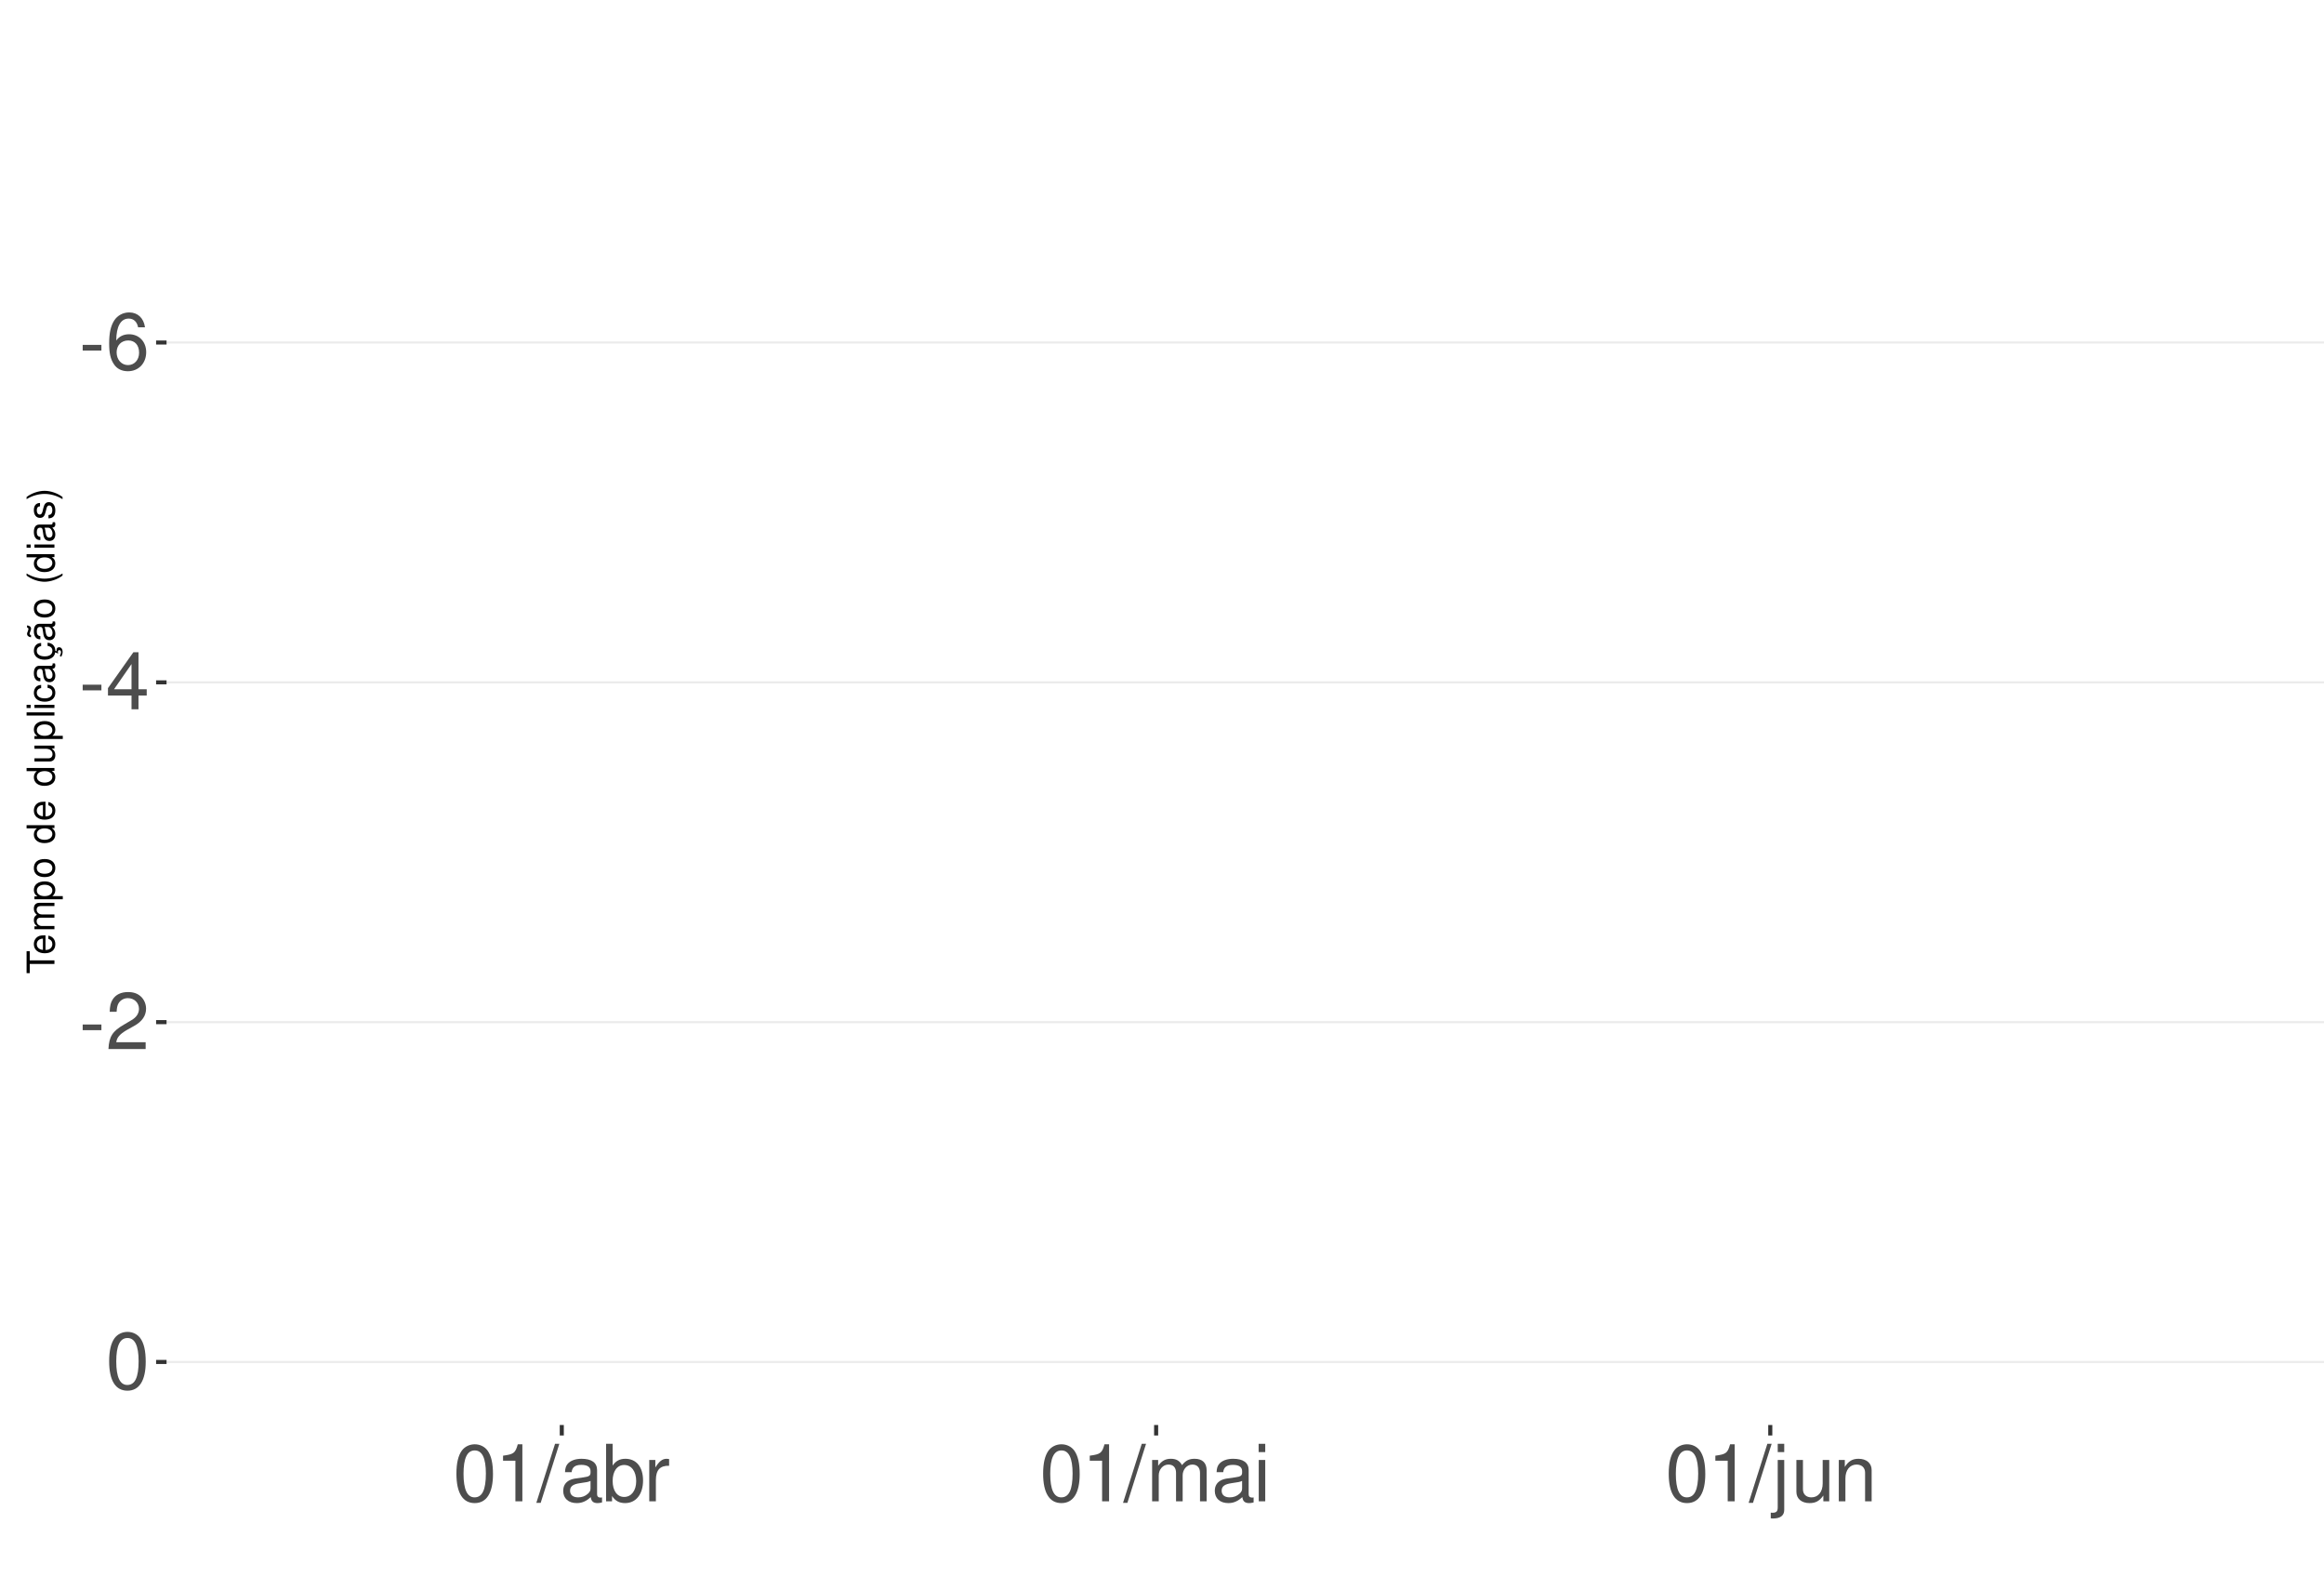
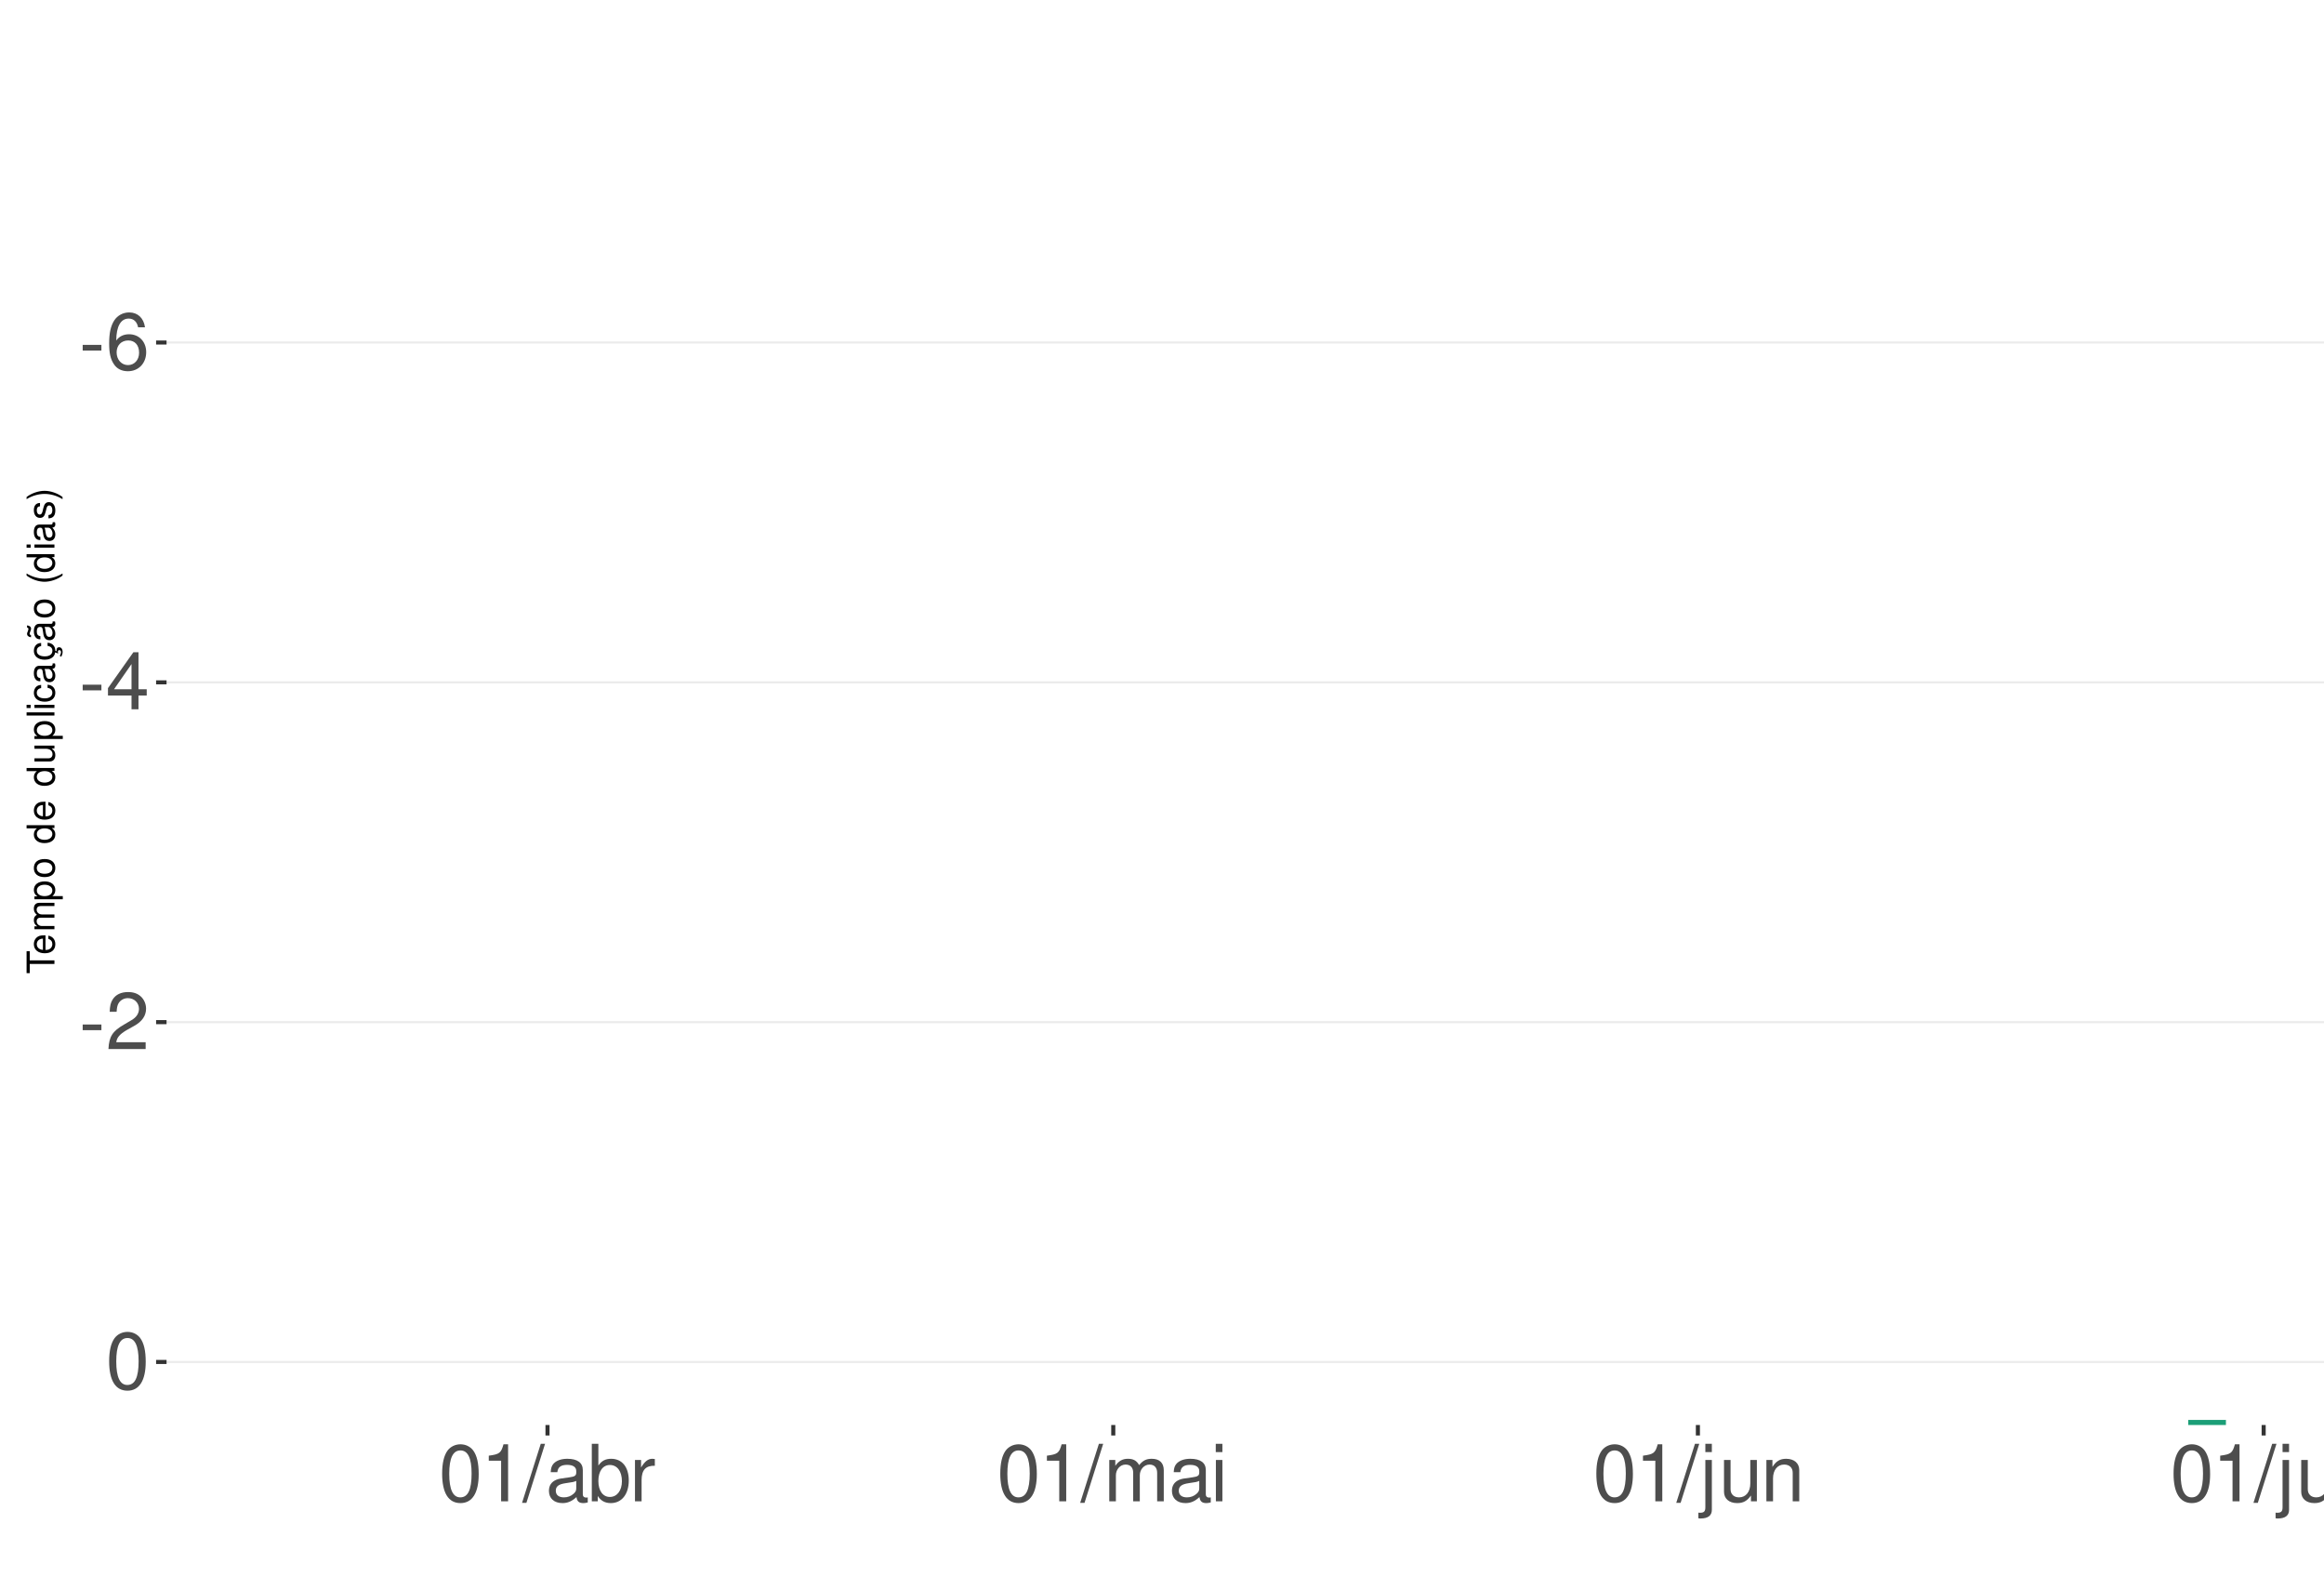
<svg xmlns="http://www.w3.org/2000/svg" xmlns:xlink="http://www.w3.org/1999/xlink" width="609pt" height="413pt" viewBox="0 0 609 413" version="1.1">
  <defs>
    <g>
      <symbol overflow="visible" id="glyph0-0">
        <path style="stroke:none;" d="" />
      </symbol>
      <symbol overflow="visible" id="glyph0-1">
        <path style="stroke:none;" d="M 5.859 -6.438 L 0.953 -6.438 L 0.953 -4.953 L 5.859 -4.953 Z M 5.859 -6.438 " />
      </symbol>
      <symbol overflow="visible" id="glyph0-2">
        <path style="stroke:none;" d="M 10.281 -11.047 C 9.938 -13.484 8.359 -14.938 6.141 -14.938 C 4.531 -14.938 3.078 -14.156 2.203 -12.812 C 1.281 -11.344 0.891 -9.516 0.891 -6.812 C 0.891 -4.297 1.234 -2.703 2.125 -1.391 C 2.906 -0.172 4.188 0.469 5.797 0.469 C 8.594 0.469 10.594 -1.609 10.594 -4.531 C 10.594 -7.266 8.734 -9.219 6.109 -9.219 C 4.672 -9.219 3.531 -8.672 2.75 -7.578 C 2.766 -11.281 3.922 -13.328 6.016 -13.328 C 7.297 -13.328 8.188 -12.5 8.469 -11.047 Z M 5.891 -7.594 C 7.641 -7.594 8.734 -6.359 8.734 -4.375 C 8.734 -2.5 7.5 -1.141 5.828 -1.141 C 4.125 -1.141 2.844 -2.562 2.844 -4.469 C 2.844 -6.328 4.094 -7.594 5.891 -7.594 Z M 5.891 -7.594 " />
      </symbol>
      <symbol overflow="visible" id="glyph0-3">
        <path style="stroke:none;" d="M 6.75 -3.609 L 6.75 0 L 8.578 0 L 8.578 -3.609 L 10.734 -3.609 L 10.734 -5.25 L 8.578 -5.25 L 8.578 -14.938 L 7.234 -14.938 L 0.578 -5.531 L 0.578 -3.609 Z M 6.75 -5.25 L 2.172 -5.25 L 6.75 -11.844 Z M 6.75 -5.25 " />
      </symbol>
      <symbol overflow="visible" id="glyph0-4">
        <path style="stroke:none;" d="M 10.453 -1.797 L 2.75 -1.797 C 2.938 -3.031 3.594 -3.828 5.391 -4.922 L 7.453 -6.078 C 9.5 -7.203 10.562 -8.734 10.562 -10.578 C 10.562 -11.812 10.062 -12.969 9.188 -13.781 C 8.328 -14.562 7.25 -14.938 5.859 -14.938 C 4 -14.938 2.625 -14.281 1.812 -13 C 1.297 -12.203 1.078 -11.281 1.031 -9.766 L 2.844 -9.766 C 2.906 -10.781 3.031 -11.375 3.281 -11.875 C 3.766 -12.781 4.703 -13.344 5.797 -13.344 C 7.453 -13.344 8.703 -12.141 8.703 -10.531 C 8.703 -9.344 8.016 -8.297 6.719 -7.562 L 4.812 -6.438 C 1.75 -4.688 0.875 -3.281 0.703 -0.016 L 10.453 -0.016 Z M 10.453 -1.797 " />
      </symbol>
      <symbol overflow="visible" id="glyph0-5">
        <path style="stroke:none;" d="M 5.688 -14.938 C 4.312 -14.938 3.078 -14.312 2.312 -13.297 C 1.359 -11.984 0.891 -10 0.891 -7.234 C 0.891 -2.188 2.547 0.469 5.688 0.469 C 8.781 0.469 10.469 -2.188 10.469 -7.109 C 10.469 -10 10.016 -11.938 9.047 -13.297 C 8.281 -14.328 7.062 -14.938 5.688 -14.938 Z M 5.688 -13.328 C 7.641 -13.328 8.609 -11.312 8.609 -7.266 C 8.609 -3.016 7.656 -1.031 5.641 -1.031 C 3.719 -1.031 2.75 -3.094 2.75 -7.203 C 2.75 -11.312 3.719 -13.328 5.688 -13.328 Z M 5.688 -13.328 " />
      </symbol>
      <symbol overflow="visible" id="glyph0-6">
        <path style="stroke:none;" d="M 5.344 -10.641 L 5.344 0 L 7.172 0 L 7.172 -14.938 L 5.969 -14.938 C 5.328 -12.641 4.922 -12.328 2.109 -11.953 L 2.109 -10.641 Z M 5.344 -10.641 " />
      </symbol>
      <symbol overflow="visible" id="glyph0-7">
        <path style="stroke:none;" d="M 4.734 -15.062 L -0.172 0.406 L 0.969 0.406 L 5.859 -15.062 Z M 4.734 -15.062 " />
      </symbol>
      <symbol overflow="visible" id="glyph0-8">
        <path style="stroke:none;" d="M 11.047 -1.016 C 10.859 -0.969 10.781 -0.969 10.672 -0.969 C 10.078 -0.969 9.75 -1.281 9.75 -1.812 L 9.75 -8.188 C 9.75 -10.094 8.344 -11.141 5.688 -11.141 C 4.094 -11.141 2.828 -10.672 2.094 -9.875 C 1.594 -9.312 1.391 -8.703 1.344 -7.625 L 3.078 -7.625 C 3.219 -8.938 4 -9.547 5.625 -9.547 C 7.188 -9.547 8.031 -8.969 8.031 -7.938 L 8.031 -7.484 C 8.016 -6.734 7.641 -6.469 6.234 -6.281 C 3.797 -5.969 3.422 -5.891 2.766 -5.625 C 1.516 -5.078 0.875 -4.125 0.875 -2.734 C 0.875 -0.766 2.234 0.469 4.422 0.469 C 5.781 0.469 6.875 0 8.094 -1.109 C 8.219 0 8.766 0.469 9.875 0.469 C 10.25 0.469 10.469 0.438 11.047 0.297 Z M 8.031 -3.406 C 8.031 -2.828 7.875 -2.484 7.359 -2 C 6.656 -1.359 5.797 -1.031 4.797 -1.031 C 3.453 -1.031 2.672 -1.672 2.672 -2.766 C 2.672 -3.906 3.406 -4.484 5.266 -4.75 C 7.109 -5 7.453 -5.078 8.031 -5.344 Z M 8.031 -3.406 " />
      </symbol>
      <symbol overflow="visible" id="glyph0-9">
        <path style="stroke:none;" d="M 1.109 -15.062 L 1.109 0 L 2.672 0 L 2.672 -1.391 C 3.484 -0.125 4.578 0.469 6.094 0.469 C 8.938 0.469 10.797 -1.859 10.797 -5.453 C 10.797 -8.969 9.047 -11.141 6.172 -11.141 C 4.688 -11.141 3.641 -10.578 2.828 -9.359 L 2.828 -15.062 Z M 5.844 -9.516 C 7.766 -9.516 9 -7.844 9 -5.266 C 9 -2.812 7.719 -1.141 5.844 -1.141 C 4 -1.141 2.828 -2.781 2.828 -5.328 C 2.828 -7.875 4 -9.516 5.844 -9.516 Z M 5.844 -9.516 " />
      </symbol>
      <symbol overflow="visible" id="glyph0-10">
        <path style="stroke:none;" d="M 1.422 -10.828 L 1.422 0 L 3.156 0 L 3.156 -5.625 C 3.188 -8.219 4.25 -9.375 6.625 -9.312 L 6.625 -11.078 C 6.344 -11.109 6.172 -11.141 5.969 -11.141 C 4.859 -11.141 4 -10.469 3.016 -8.859 L 3.016 -10.828 Z M 1.422 -10.828 " />
      </symbol>
      <symbol overflow="visible" id="glyph0-11">
        <path style="stroke:none;" d="M 1.453 -10.828 L 1.453 0 L 3.188 0 L 3.188 -6.797 C 3.188 -8.359 4.312 -9.625 5.719 -9.625 C 7 -9.625 7.719 -8.844 7.719 -7.453 L 7.719 0 L 9.453 0 L 9.453 -6.797 C 9.453 -8.359 10.594 -9.625 12 -9.625 C 13.266 -9.625 14 -8.812 14 -7.453 L 14 0 L 15.734 0 L 15.734 -8.125 C 15.734 -10.062 14.625 -11.141 12.594 -11.141 C 11.156 -11.141 10.281 -10.703 9.281 -9.484 C 8.641 -10.641 7.766 -11.141 6.359 -11.141 C 4.922 -11.141 3.953 -10.594 3.031 -9.297 L 3.031 -10.828 Z M 1.453 -10.828 " />
      </symbol>
      <symbol overflow="visible" id="glyph0-12">
        <path style="stroke:none;" d="M 3.094 -10.828 L 1.391 -10.828 L 1.391 0 L 3.094 0 Z M 3.094 -15.062 L 1.359 -15.062 L 1.359 -12.891 L 3.094 -12.891 Z M 3.094 -15.062 " />
      </symbol>
      <symbol overflow="visible" id="glyph0-13">
        <path style="stroke:none;" d="M 1.453 -10.828 L 1.453 1.562 C 1.453 2.641 1.109 3 0.047 3 C -0.078 3 -0.141 3 -0.375 2.969 L -0.375 4.438 C -0.172 4.484 -0.062 4.5 0.203 4.5 C 2.141 4.5 3.156 3.734 3.156 2.25 L 3.156 -10.828 Z M 3.156 -15.062 L 1.453 -15.062 L 1.453 -12.891 L 3.156 -12.891 Z M 3.156 -15.062 " />
      </symbol>
      <symbol overflow="visible" id="glyph0-14">
        <path style="stroke:none;" d="M 9.953 0 L 9.953 -10.828 L 8.234 -10.828 L 8.234 -4.688 C 8.234 -2.484 7.078 -1.031 5.281 -1.031 C 3.922 -1.031 3.062 -1.859 3.062 -3.156 L 3.062 -10.828 L 1.344 -10.828 L 1.344 -2.484 C 1.344 -0.688 2.688 0.469 4.797 0.469 C 6.375 0.469 7.391 -0.078 8.406 -1.516 L 8.406 0 Z M 9.953 0 " />
      </symbol>
      <symbol overflow="visible" id="glyph0-15">
        <path style="stroke:none;" d="M 1.453 -10.828 L 1.453 0 L 3.188 0 L 3.188 -5.969 C 3.188 -8.188 4.344 -9.625 6.109 -9.625 C 7.484 -9.625 8.344 -8.797 8.344 -7.5 L 8.344 0 L 10.062 0 L 10.062 -8.188 C 10.062 -9.984 8.719 -11.141 6.625 -11.141 C 5.016 -11.141 3.984 -10.516 3.031 -9 L 3.031 -10.828 Z M 1.453 -10.828 " />
      </symbol>
+       <symbol overflow="visible" id="glyph0-16">
+         <path style="stroke:none;" d="M 3.141 -15.062 L 1.406 -15.062 L 1.406 0 L 3.141 0 Z M 3.141 -15.062 " />
+       </symbol>
      <symbol overflow="visible" id="glyph1-0">
        <path style="stroke:none;" d="" />
      </symbol>
      <symbol overflow="visible" id="glyph1-1">
        <path style="stroke:none;" d="M -6.469 -3.547 L -6.469 -5.938 L -7.297 -5.938 L -7.297 -0.203 L -6.469 -0.203 L -6.469 -2.609 L 0 -2.609 L 0 -3.547 Z M -6.469 -3.547 " />
      </symbol>
      <symbol overflow="visible" id="glyph1-2">
        <path style="stroke:none;" d="M -2.344 -5.125 C -3.141 -5.125 -3.625 -5.062 -4.016 -4.922 C -4.875 -4.578 -5.391 -3.781 -5.391 -2.797 C -5.391 -1.344 -4.281 -0.406 -2.547 -0.406 C -0.812 -0.406 0.234 -1.297 0.234 -2.781 C 0.234 -3.984 -0.453 -4.812 -1.594 -5.016 L -1.594 -4.188 C -0.906 -3.953 -0.547 -3.484 -0.547 -2.812 C -0.547 -2.281 -0.781 -1.828 -1.219 -1.547 C -1.516 -1.344 -1.812 -1.281 -2.344 -1.266 Z M -3.016 -1.297 C -3.984 -1.359 -4.625 -1.953 -4.625 -2.797 C -4.625 -3.641 -3.953 -4.234 -3.016 -4.234 Z M -3.016 -1.297 " />
      </symbol>
      <symbol overflow="visible" id="glyph1-3">
        <path style="stroke:none;" d="M -5.234 -0.703 L 0 -0.703 L 0 -1.547 L -3.297 -1.547 C -4.047 -1.547 -4.656 -2.094 -4.656 -2.766 C -4.656 -3.391 -4.281 -3.734 -3.609 -3.734 L 0 -3.734 L 0 -4.578 L -3.297 -4.578 C -4.047 -4.578 -4.656 -5.125 -4.656 -5.812 C -4.656 -6.422 -4.266 -6.781 -3.609 -6.781 L 0 -6.781 L 0 -7.625 L -3.938 -7.625 C -4.875 -7.625 -5.391 -7.078 -5.391 -6.094 C -5.391 -5.406 -5.188 -4.984 -4.594 -4.484 C -5.156 -4.188 -5.391 -3.766 -5.391 -3.078 C -5.391 -2.375 -5.125 -1.906 -4.5 -1.469 L -5.234 -1.469 Z M -5.234 -0.703 " />
      </symbol>
      <symbol overflow="visible" id="glyph1-4">
        <path style="stroke:none;" d="M 2.188 -0.547 L 2.188 -1.375 L -0.547 -1.375 C -0.016 -1.812 0.234 -2.312 0.234 -2.984 C 0.234 -4.344 -0.859 -5.234 -2.531 -5.234 C -4.297 -5.234 -5.391 -4.375 -5.391 -2.984 C -5.391 -2.266 -5.062 -1.703 -4.453 -1.312 L -5.234 -1.312 L -5.234 -0.547 Z M -4.609 -2.844 C -4.609 -3.766 -3.797 -4.359 -2.547 -4.359 C -1.359 -4.359 -0.547 -3.75 -0.547 -2.844 C -0.547 -1.953 -1.344 -1.375 -2.578 -1.375 C -3.812 -1.375 -4.609 -1.953 -4.609 -2.844 Z M -4.609 -2.844 " />
      </symbol>
      <symbol overflow="visible" id="glyph1-5">
        <path style="stroke:none;" d="M -5.391 -2.719 C -5.391 -1.234 -4.344 -0.359 -2.578 -0.359 C -0.812 -0.359 0.234 -1.234 0.234 -2.734 C 0.234 -4.203 -0.812 -5.094 -2.547 -5.094 C -4.359 -5.094 -5.391 -4.234 -5.391 -2.719 Z M -4.625 -2.734 C -4.625 -3.672 -3.844 -4.234 -2.547 -4.234 C -1.312 -4.234 -0.547 -3.656 -0.547 -2.734 C -0.547 -1.797 -1.312 -1.234 -2.578 -1.234 C -3.844 -1.234 -4.625 -1.797 -4.625 -2.734 Z M -4.625 -2.734 " />
      </symbol>
      <symbol overflow="visible" id="glyph1-6">
        <path style="stroke:none;" d="" />
      </symbol>
      <symbol overflow="visible" id="glyph1-7">
        <path style="stroke:none;" d="M -7.297 -4.953 L -7.297 -4.125 L -4.578 -4.125 C -5.109 -3.766 -5.391 -3.203 -5.391 -2.516 C -5.391 -1.156 -4.297 -0.266 -2.625 -0.266 C -0.859 -0.266 0.234 -1.125 0.234 -2.547 C 0.234 -3.266 -0.047 -3.766 -0.688 -4.203 L 0 -4.203 L 0 -4.953 Z M -4.609 -2.656 C -4.609 -3.547 -3.812 -4.125 -2.562 -4.125 C -1.344 -4.125 -0.547 -3.547 -0.547 -2.656 C -0.547 -1.734 -1.359 -1.125 -2.578 -1.125 C -3.797 -1.125 -4.609 -1.734 -4.609 -2.656 Z M -4.609 -2.656 " />
      </symbol>
      <symbol overflow="visible" id="glyph1-8">
        <path style="stroke:none;" d="M 0 -4.812 L -5.234 -4.812 L -5.234 -3.984 L -2.266 -3.984 C -1.203 -3.984 -0.5 -3.438 -0.5 -2.562 C -0.5 -1.906 -0.906 -1.484 -1.531 -1.484 L -5.234 -1.484 L -5.234 -0.656 L -1.203 -0.656 C -0.328 -0.656 0.234 -1.297 0.234 -2.312 C 0.234 -3.094 -0.047 -3.578 -0.734 -4.062 L 0 -4.062 Z M 0 -4.812 " />
      </symbol>
      <symbol overflow="visible" id="glyph1-9">
        <path style="stroke:none;" d="M -7.297 -1.516 L -7.297 -0.688 L 0 -0.688 L 0 -1.516 Z M -7.297 -1.516 " />
      </symbol>
      <symbol overflow="visible" id="glyph1-10">
        <path style="stroke:none;" d="M -5.234 -1.5 L -5.234 -0.672 L 0 -0.672 L 0 -1.5 Z M -7.297 -1.5 L -7.297 -0.656 L -6.234 -0.656 L -6.234 -1.5 Z M -7.297 -1.5 " />
      </symbol>
      <symbol overflow="visible" id="glyph1-11">
        <path style="stroke:none;" d="M -3.484 -4.703 C -3.984 -4.672 -4.312 -4.562 -4.609 -4.359 C -5.094 -4 -5.391 -3.375 -5.391 -2.641 C -5.391 -1.219 -4.266 -0.312 -2.531 -0.312 C -0.844 -0.312 0.234 -1.203 0.234 -2.625 C 0.234 -3.875 -0.516 -4.672 -1.797 -4.766 L -1.797 -3.938 C -0.953 -3.797 -0.547 -3.359 -0.547 -2.656 C -0.547 -1.734 -1.297 -1.188 -2.531 -1.188 C -3.844 -1.188 -4.625 -1.719 -4.625 -2.625 C -4.625 -3.328 -4.203 -3.766 -3.484 -3.875 Z M -3.484 -4.703 " />
      </symbol>
      <symbol overflow="visible" id="glyph1-12">
        <path style="stroke:none;" d="M -0.484 -5.344 C -0.469 -5.266 -0.469 -5.219 -0.469 -5.172 C -0.469 -4.875 -0.625 -4.719 -0.875 -4.719 L -3.953 -4.719 C -4.891 -4.719 -5.391 -4.047 -5.391 -2.75 C -5.391 -1.984 -5.172 -1.375 -4.781 -1.016 C -4.516 -0.766 -4.203 -0.672 -3.688 -0.656 L -3.688 -1.484 C -4.328 -1.562 -4.625 -1.938 -4.625 -2.719 C -4.625 -3.484 -4.344 -3.891 -3.844 -3.891 L -3.625 -3.891 C -3.266 -3.875 -3.125 -3.703 -3.047 -3.016 C -2.891 -1.844 -2.844 -1.656 -2.719 -1.344 C -2.453 -0.734 -2 -0.422 -1.312 -0.422 C -0.375 -0.422 0.234 -1.078 0.234 -2.141 C 0.234 -2.797 0 -3.328 -0.547 -3.922 C 0 -3.984 0.234 -4.234 0.234 -4.781 C 0.234 -4.953 0.203 -5.062 0.141 -5.344 Z M -1.656 -3.891 C -1.375 -3.891 -1.203 -3.812 -0.969 -3.562 C -0.656 -3.219 -0.5 -2.812 -0.5 -2.312 C -0.5 -1.672 -0.812 -1.297 -1.344 -1.297 C -1.891 -1.297 -2.172 -1.656 -2.297 -2.547 C -2.422 -3.438 -2.453 -3.609 -2.594 -3.891 Z M -1.656 -3.891 " />
      </symbol>
      <symbol overflow="visible" id="glyph1-13">
        <path style="stroke:none;" d="M 0.234 -2.641 C 0.234 -3.875 -0.547 -4.703 -1.797 -4.766 L -1.797 -3.938 C -0.953 -3.797 -0.531 -3.359 -0.531 -2.656 C -0.531 -1.734 -1.281 -1.188 -2.516 -1.188 C -3.844 -1.188 -4.625 -1.719 -4.625 -2.625 C -4.625 -3.328 -4.203 -3.766 -3.484 -3.875 L -3.484 -4.703 C -3.984 -4.672 -4.312 -4.562 -4.609 -4.359 C -5.094 -4 -5.391 -3.375 -5.391 -2.641 C -5.391 -1.219 -4.266 -0.312 -2.531 -0.312 C -1.469 -0.312 -0.625 -0.672 -0.156 -1.312 C 0.047 -1.594 0.125 -1.812 0.203 -2.25 L 0.922 -1.938 L 0.984 -2.062 C 0.938 -2.188 0.906 -2.25 0.906 -2.375 C 0.906 -2.656 1.047 -2.828 1.281 -2.828 C 1.547 -2.828 1.734 -2.594 1.734 -2.297 C 1.734 -2.031 1.672 -1.844 1.438 -1.406 L 1.406 -1.312 L 1.812 -1.094 C 2.078 -1.75 2.141 -1.953 2.141 -2.344 C 2.141 -3.109 1.781 -3.578 1.203 -3.578 C 0.781 -3.578 0.547 -3.297 0.547 -2.797 C 0.547 -2.703 0.547 -2.641 0.562 -2.516 Z M 0.234 -2.641 " />
      </symbol>
      <symbol overflow="visible" id="glyph1-14">
        <path style="stroke:none;" d="M -0.484 -5.344 C -0.469 -5.266 -0.469 -5.219 -0.469 -5.172 C -0.469 -4.875 -0.625 -4.719 -0.875 -4.719 L -3.953 -4.719 C -4.891 -4.719 -5.391 -4.047 -5.391 -2.75 C -5.391 -1.984 -5.172 -1.375 -4.781 -1.016 C -4.516 -0.766 -4.203 -0.672 -3.688 -0.656 L -3.688 -1.484 C -4.328 -1.562 -4.625 -1.938 -4.625 -2.719 C -4.625 -3.484 -4.344 -3.891 -3.844 -3.891 L -3.625 -3.891 C -3.266 -3.875 -3.125 -3.703 -3.047 -3.016 C -2.891 -1.844 -2.844 -1.656 -2.719 -1.344 C -2.453 -0.734 -2 -0.422 -1.312 -0.422 C -0.375 -0.422 0.234 -1.078 0.234 -2.141 C 0.234 -2.797 0 -3.328 -0.547 -3.922 C 0 -3.984 0.234 -4.234 0.234 -4.781 C 0.234 -4.953 0.203 -5.062 0.141 -5.344 Z M -1.656 -3.891 C -1.375 -3.891 -1.203 -3.812 -0.969 -3.562 C -0.656 -3.219 -0.5 -2.812 -0.5 -2.312 C -0.5 -1.672 -0.812 -1.297 -1.344 -1.297 C -1.891 -1.297 -2.172 -1.656 -2.297 -2.547 C -2.422 -3.438 -2.453 -3.609 -2.594 -3.891 Z M -7.172 -3.75 C -6.922 -3.672 -6.812 -3.547 -6.812 -3.375 C -6.812 -3.25 -6.875 -2.984 -6.984 -2.734 C -7.156 -2.312 -7.172 -2.25 -7.172 -2.047 C -7.172 -1.594 -6.797 -1.297 -6.141 -1.188 L -6.141 -1.766 C -6.375 -1.812 -6.5 -1.938 -6.5 -2.094 C -6.5 -2.203 -6.469 -2.344 -6.375 -2.578 C -6.156 -3.156 -6.125 -3.234 -6.125 -3.438 C -6.125 -3.922 -6.484 -4.219 -7.172 -4.312 Z M -7.172 -3.75 " />
      </symbol>
      <symbol overflow="visible" id="glyph1-15">
        <path style="stroke:none;" d="M -7.297 -2.359 C -5.984 -1.359 -4.156 -0.734 -2.594 -0.734 C -1.016 -0.734 0.812 -1.359 2.125 -2.359 L 2.125 -2.906 C 0.688 -2.031 -0.984 -1.547 -2.594 -1.547 C -4.188 -1.547 -5.875 -2.031 -7.297 -2.906 Z M -7.297 -2.359 " />
      </symbol>
      <symbol overflow="visible" id="glyph1-16">
        <path style="stroke:none;" d="M -3.781 -4.375 C -4.812 -4.375 -5.391 -3.688 -5.391 -2.484 C -5.391 -1.266 -4.766 -0.469 -3.797 -0.469 C -2.969 -0.469 -2.578 -0.891 -2.281 -2.125 L -2.094 -2.906 C -1.953 -3.484 -1.734 -3.719 -1.375 -3.719 C -0.875 -3.719 -0.547 -3.234 -0.547 -2.5 C -0.547 -2.047 -0.672 -1.672 -0.891 -1.453 C -1.047 -1.328 -1.188 -1.266 -1.562 -1.219 L -1.562 -0.344 C -0.344 -0.375 0.234 -1.062 0.234 -2.438 C 0.234 -3.75 -0.422 -4.594 -1.438 -4.594 C -2.203 -4.594 -2.641 -4.156 -2.891 -3.109 L -3.078 -2.312 C -3.234 -1.625 -3.453 -1.344 -3.828 -1.344 C -4.312 -1.344 -4.625 -1.766 -4.625 -2.453 C -4.625 -3.125 -4.328 -3.484 -3.781 -3.5 Z M -3.781 -4.375 " />
      </symbol>
      <symbol overflow="visible" id="glyph1-17">
        <path style="stroke:none;" d="M 2.125 -0.938 C 0.812 -1.938 -1.016 -2.562 -2.578 -2.562 C -4.156 -2.562 -5.984 -1.938 -7.297 -0.938 L -7.297 -0.375 C -5.859 -1.266 -4.188 -1.75 -2.578 -1.75 C -0.984 -1.75 0.703 -1.266 2.125 -0.375 Z M 2.125 -0.938 " />
      </symbol>
    </g>
    <clipPath id="clip1">
      <path d="M 43.645 9.961 L 609 9.961 L 609 373.328 L 43.645 373.328 Z M 43.645 9.961 " />
    </clipPath>
    <clipPath id="clip2">
      <path d="M 43.645 89 L 609 89 L 609 90 L 43.645 90 Z M 43.645 89 " />
    </clipPath>
    <clipPath id="clip3">
      <path d="M 43.645 178 L 609 178 L 609 180 L 43.645 180 Z M 43.645 178 " />
    </clipPath>
    <clipPath id="clip4">
      <path d="M 43.645 267 L 609 267 L 609 269 L 43.645 269 Z M 43.645 267 " />
    </clipPath>
    <clipPath id="clip5">
      <path d="M 43.645 356 L 609 356 L 609 358 L 43.645 358 Z M 43.645 356 " />
+     </clipPath>
+     <clipPath id="clip6">
+       <path d="M 572 371 L 585 371 L 585 373.328 L 572 373.328 Z M 572 371 " />
    </clipPath>
  </defs>
  <g id="surface359">
    <rect x="0" y="0" width="609" height="413" style="fill:rgb(100%,100%,100%);fill-opacity:1;stroke:none;" />
    <rect x="0" y="0" width="609" height="413" style="fill:rgb(100%,100%,100%);fill-opacity:1;stroke:none;" />
    <path style="fill:none;stroke-width:1.067;stroke-linecap:round;stroke-linejoin:round;stroke:rgb(100%,100%,100%);stroke-opacity:1;stroke-miterlimit:10;" d="M 0 413 L 609 413 L 609 0 L 0 0 Z M 0 413 " />
    <g clip-path="url(#clip1)" clip-rule="nonzero">
      <path style=" stroke:none;fill-rule:nonzero;fill:rgb(100%,100%,100%);fill-opacity:1;" d="M 43.645 373.328 L 609 373.328 L 609 9.961 L 43.645 9.961 Z M 43.645 373.328 " />
    </g>
    <g clip-path="url(#clip2)" clip-rule="nonzero">
      <path style="fill:none;stroke-width:0.533;stroke-linecap:butt;stroke-linejoin:round;stroke:rgb(92.157%,92.157%,92.157%);stroke-opacity:1;stroke-miterlimit:10;" d="M 43.645 89.734 L 609 89.734 " />
    </g>
    <g clip-path="url(#clip3)" clip-rule="nonzero">
      <path style="fill:none;stroke-width:0.533;stroke-linecap:butt;stroke-linejoin:round;stroke:rgb(92.157%,92.157%,92.157%);stroke-opacity:1;stroke-miterlimit:10;" d="M 43.645 178.762 L 609 178.762 " />
    </g>
    <g clip-path="url(#clip4)" clip-rule="nonzero">
      <path style="fill:none;stroke-width:0.533;stroke-linecap:butt;stroke-linejoin:round;stroke:rgb(92.157%,92.157%,92.157%);stroke-opacity:1;stroke-miterlimit:10;" d="M 43.645 267.785 L 609 267.785 " />
    </g>
    <g clip-path="url(#clip5)" clip-rule="nonzero">
      <path style="fill:none;stroke-width:0.533;stroke-linecap:butt;stroke-linejoin:round;stroke:rgb(92.157%,92.157%,92.157%);stroke-opacity:1;stroke-miterlimit:10;" d="M 43.645 356.812 L 609 356.812 " />
    </g>
+     <g clip-path="url(#clip6)" clip-rule="nonzero">
+       <path style="fill:none;stroke-width:2.667;stroke-linecap:butt;stroke-linejoin:round;stroke:rgb(10.588%,61.961%,46.667%);stroke-opacity:1;stroke-miterlimit:10;" d="M 573.418 373.328 L 583.301 373.328 " />
+     </g>
    <g style="fill:rgb(30.196%,30.196%,30.196%);fill-opacity:1;">
      <use xlink:href="#glyph0-1" x="20.715" y="96.788" />
      <use xlink:href="#glyph0-2" x="27.715" y="96.788" />
    </g>
    <g style="fill:rgb(30.196%,30.196%,30.196%);fill-opacity:1;">
      <use xlink:href="#glyph0-1" x="20.715" y="185.815" />
      <use xlink:href="#glyph0-3" x="27.715" y="185.815" />
    </g>
    <g style="fill:rgb(30.196%,30.196%,30.196%);fill-opacity:1;">
      <use xlink:href="#glyph0-1" x="20.715" y="274.839" />
      <use xlink:href="#glyph0-4" x="27.715" y="274.839" />
    </g>
    <g style="fill:rgb(30.196%,30.196%,30.196%);fill-opacity:1;">
      <use xlink:href="#glyph0-5" x="27.715" y="363.866" />
    </g>
    <path style="fill:none;stroke-width:1.067;stroke-linecap:butt;stroke-linejoin:round;stroke:rgb(20%,20%,20%);stroke-opacity:1;stroke-miterlimit:10;" d="M 40.906 89.734 L 43.645 89.734 " />
    <path style="fill:none;stroke-width:1.067;stroke-linecap:butt;stroke-linejoin:round;stroke:rgb(20%,20%,20%);stroke-opacity:1;stroke-miterlimit:10;" d="M 40.906 178.762 L 43.645 178.762 " />
    <path style="fill:none;stroke-width:1.067;stroke-linecap:butt;stroke-linejoin:round;stroke:rgb(20%,20%,20%);stroke-opacity:1;stroke-miterlimit:10;" d="M 40.906 267.785 L 43.645 267.785 " />
    <path style="fill:none;stroke-width:1.067;stroke-linecap:butt;stroke-linejoin:round;stroke:rgb(20%,20%,20%);stroke-opacity:1;stroke-miterlimit:10;" d="M 40.906 356.812 L 43.645 356.812 " />
-     <path style="fill:none;stroke-width:1.067;stroke-linecap:butt;stroke-linejoin:round;stroke:rgb(20%,20%,20%);stroke-opacity:1;stroke-miterlimit:10;" d="M 147.215 376.07 L 147.215 373.328 " />
-     <path style="fill:none;stroke-width:1.067;stroke-linecap:butt;stroke-linejoin:round;stroke:rgb(20%,20%,20%);stroke-opacity:1;stroke-miterlimit:10;" d="M 302.961 376.07 L 302.961 373.328 " />
-     <path style="fill:none;stroke-width:1.067;stroke-linecap:butt;stroke-linejoin:round;stroke:rgb(20%,20%,20%);stroke-opacity:1;stroke-miterlimit:10;" d="M 463.898 376.07 L 463.898 373.328 " />
-     <g style="fill:rgb(30.196%,30.196%,30.196%);fill-opacity:1;">
-       <use xlink:href="#glyph0-5" x="118.715" y="393.315" />
-       <use xlink:href="#glyph0-6" x="129.715" y="393.315" />
-       <use xlink:href="#glyph0-7" x="140.715" y="393.315" />
-       <use xlink:href="#glyph0-8" x="146.715" y="393.315" />
-       <use xlink:href="#glyph0-9" x="157.715" y="393.315" />
-       <use xlink:href="#glyph0-10" x="168.715" y="393.315" />
-     </g>
-     <g style="fill:rgb(30.196%,30.196%,30.196%);fill-opacity:1;">
-       <use xlink:href="#glyph0-5" x="272.461" y="393.315" />
-       <use xlink:href="#glyph0-6" x="283.461" y="393.315" />
-       <use xlink:href="#glyph0-7" x="294.461" y="393.315" />
-       <use xlink:href="#glyph0-11" x="300.461" y="393.315" />
-       <use xlink:href="#glyph0-8" x="317.461" y="393.315" />
-       <use xlink:href="#glyph0-12" x="328.461" y="393.315" />
-     </g>
-     <g style="fill:rgb(30.196%,30.196%,30.196%);fill-opacity:1;">
-       <use xlink:href="#glyph0-5" x="436.398" y="393.315" />
-       <use xlink:href="#glyph0-6" x="447.398" y="393.315" />
-       <use xlink:href="#glyph0-7" x="458.398" y="393.315" />
-       <use xlink:href="#glyph0-13" x="464.398" y="393.315" />
-       <use xlink:href="#glyph0-14" x="469.398" y="393.315" />
-       <use xlink:href="#glyph0-15" x="480.398" y="393.315" />
+     <path style="fill:none;stroke-width:1.067;stroke-linecap:butt;stroke-linejoin:round;stroke:rgb(20%,20%,20%);stroke-opacity:1;stroke-miterlimit:10;" d="M 143.473 376.07 L 143.473 373.328 " />
+     <path style="fill:none;stroke-width:1.067;stroke-linecap:butt;stroke-linejoin:round;stroke:rgb(20%,20%,20%);stroke-opacity:1;stroke-miterlimit:10;" d="M 291.73 376.07 L 291.73 373.328 " />
+     <path style="fill:none;stroke-width:1.067;stroke-linecap:butt;stroke-linejoin:round;stroke:rgb(20%,20%,20%);stroke-opacity:1;stroke-miterlimit:10;" d="M 444.93 376.07 L 444.93 373.328 " />
+     <path style="fill:none;stroke-width:1.067;stroke-linecap:butt;stroke-linejoin:round;stroke:rgb(20%,20%,20%);stroke-opacity:1;stroke-miterlimit:10;" d="M 593.188 376.07 L 593.188 373.328 " />
+     <g style="fill:rgb(30.196%,30.196%,30.196%);fill-opacity:1;">
+       <use xlink:href="#glyph0-5" x="114.973" y="393.315" />
+       <use xlink:href="#glyph0-6" x="125.973" y="393.315" />
+       <use xlink:href="#glyph0-7" x="136.973" y="393.315" />
+       <use xlink:href="#glyph0-8" x="142.973" y="393.315" />
+       <use xlink:href="#glyph0-9" x="153.973" y="393.315" />
+       <use xlink:href="#glyph0-10" x="164.973" y="393.315" />
+     </g>
+     <g style="fill:rgb(30.196%,30.196%,30.196%);fill-opacity:1;">
+       <use xlink:href="#glyph0-5" x="261.23" y="393.315" />
+       <use xlink:href="#glyph0-6" x="272.23" y="393.315" />
+       <use xlink:href="#glyph0-7" x="283.23" y="393.315" />
+       <use xlink:href="#glyph0-11" x="289.23" y="393.315" />
+       <use xlink:href="#glyph0-8" x="306.23" y="393.315" />
+       <use xlink:href="#glyph0-12" x="317.23" y="393.315" />
+     </g>
+     <g style="fill:rgb(30.196%,30.196%,30.196%);fill-opacity:1;">
+       <use xlink:href="#glyph0-5" x="417.43" y="393.315" />
+       <use xlink:href="#glyph0-6" x="428.43" y="393.315" />
+       <use xlink:href="#glyph0-7" x="439.43" y="393.315" />
+       <use xlink:href="#glyph0-13" x="445.43" y="393.315" />
+       <use xlink:href="#glyph0-14" x="450.43" y="393.315" />
+       <use xlink:href="#glyph0-15" x="461.43" y="393.315" />
+     </g>
+     <g style="fill:rgb(30.196%,30.196%,30.196%);fill-opacity:1;">
+       <use xlink:href="#glyph0-5" x="568.688" y="393.315" />
+       <use xlink:href="#glyph0-6" x="579.688" y="393.315" />
+       <use xlink:href="#glyph0-7" x="590.688" y="393.315" />
+       <use xlink:href="#glyph0-13" x="596.688" y="393.315" />
+       <use xlink:href="#glyph0-14" x="601.688" y="393.315" />
+       <use xlink:href="#glyph0-16" x="612.688" y="393.315" />
    </g>
    <g style="fill:rgb(0%,0%,0%);fill-opacity:1;">
      <use xlink:href="#glyph1-1" x="14.263" y="255.145" />
      <use xlink:href="#glyph1-2" x="14.263" y="250.145" />
      <use xlink:href="#glyph1-3" x="14.263" y="244.145" />
      <use xlink:href="#glyph1-4" x="14.263" y="236.145" />
      <use xlink:href="#glyph1-5" x="14.263" y="230.145" />
      <use xlink:href="#glyph1-6" x="14.263" y="224.145" />
      <use xlink:href="#glyph1-7" x="14.263" y="221.145" />
      <use xlink:href="#glyph1-2" x="14.263" y="215.145" />
      <use xlink:href="#glyph1-6" x="14.263" y="209.145" />
      <use xlink:href="#glyph1-7" x="14.263" y="206.145" />
      <use xlink:href="#glyph1-8" x="14.263" y="200.145" />
      <use xlink:href="#glyph1-4" x="14.263" y="194.145" />
      <use xlink:href="#glyph1-9" x="14.263" y="188.145" />
      <use xlink:href="#glyph1-10" x="14.263" y="186.145" />
      <use xlink:href="#glyph1-11" x="14.263" y="184.145" />
      <use xlink:href="#glyph1-12" x="14.263" y="179.145" />
      <use xlink:href="#glyph1-13" x="14.263" y="173.145" />
      <use xlink:href="#glyph1-14" x="14.263" y="168.145" />
      <use xlink:href="#glyph1-5" x="14.263" y="162.145" />
      <use xlink:href="#glyph1-6" x="14.263" y="156.145" />
      <use xlink:href="#glyph1-15" x="14.263" y="153.145" />
      <use xlink:href="#glyph1-7" x="14.263" y="150.145" />
      <use xlink:href="#glyph1-10" x="14.263" y="144.145" />
      <use xlink:href="#glyph1-12" x="14.263" y="142.145" />
      <use xlink:href="#glyph1-16" x="14.263" y="136.145" />
      <use xlink:href="#glyph1-17" x="14.263" y="131.145" />
    </g>
  </g>
</svg>
